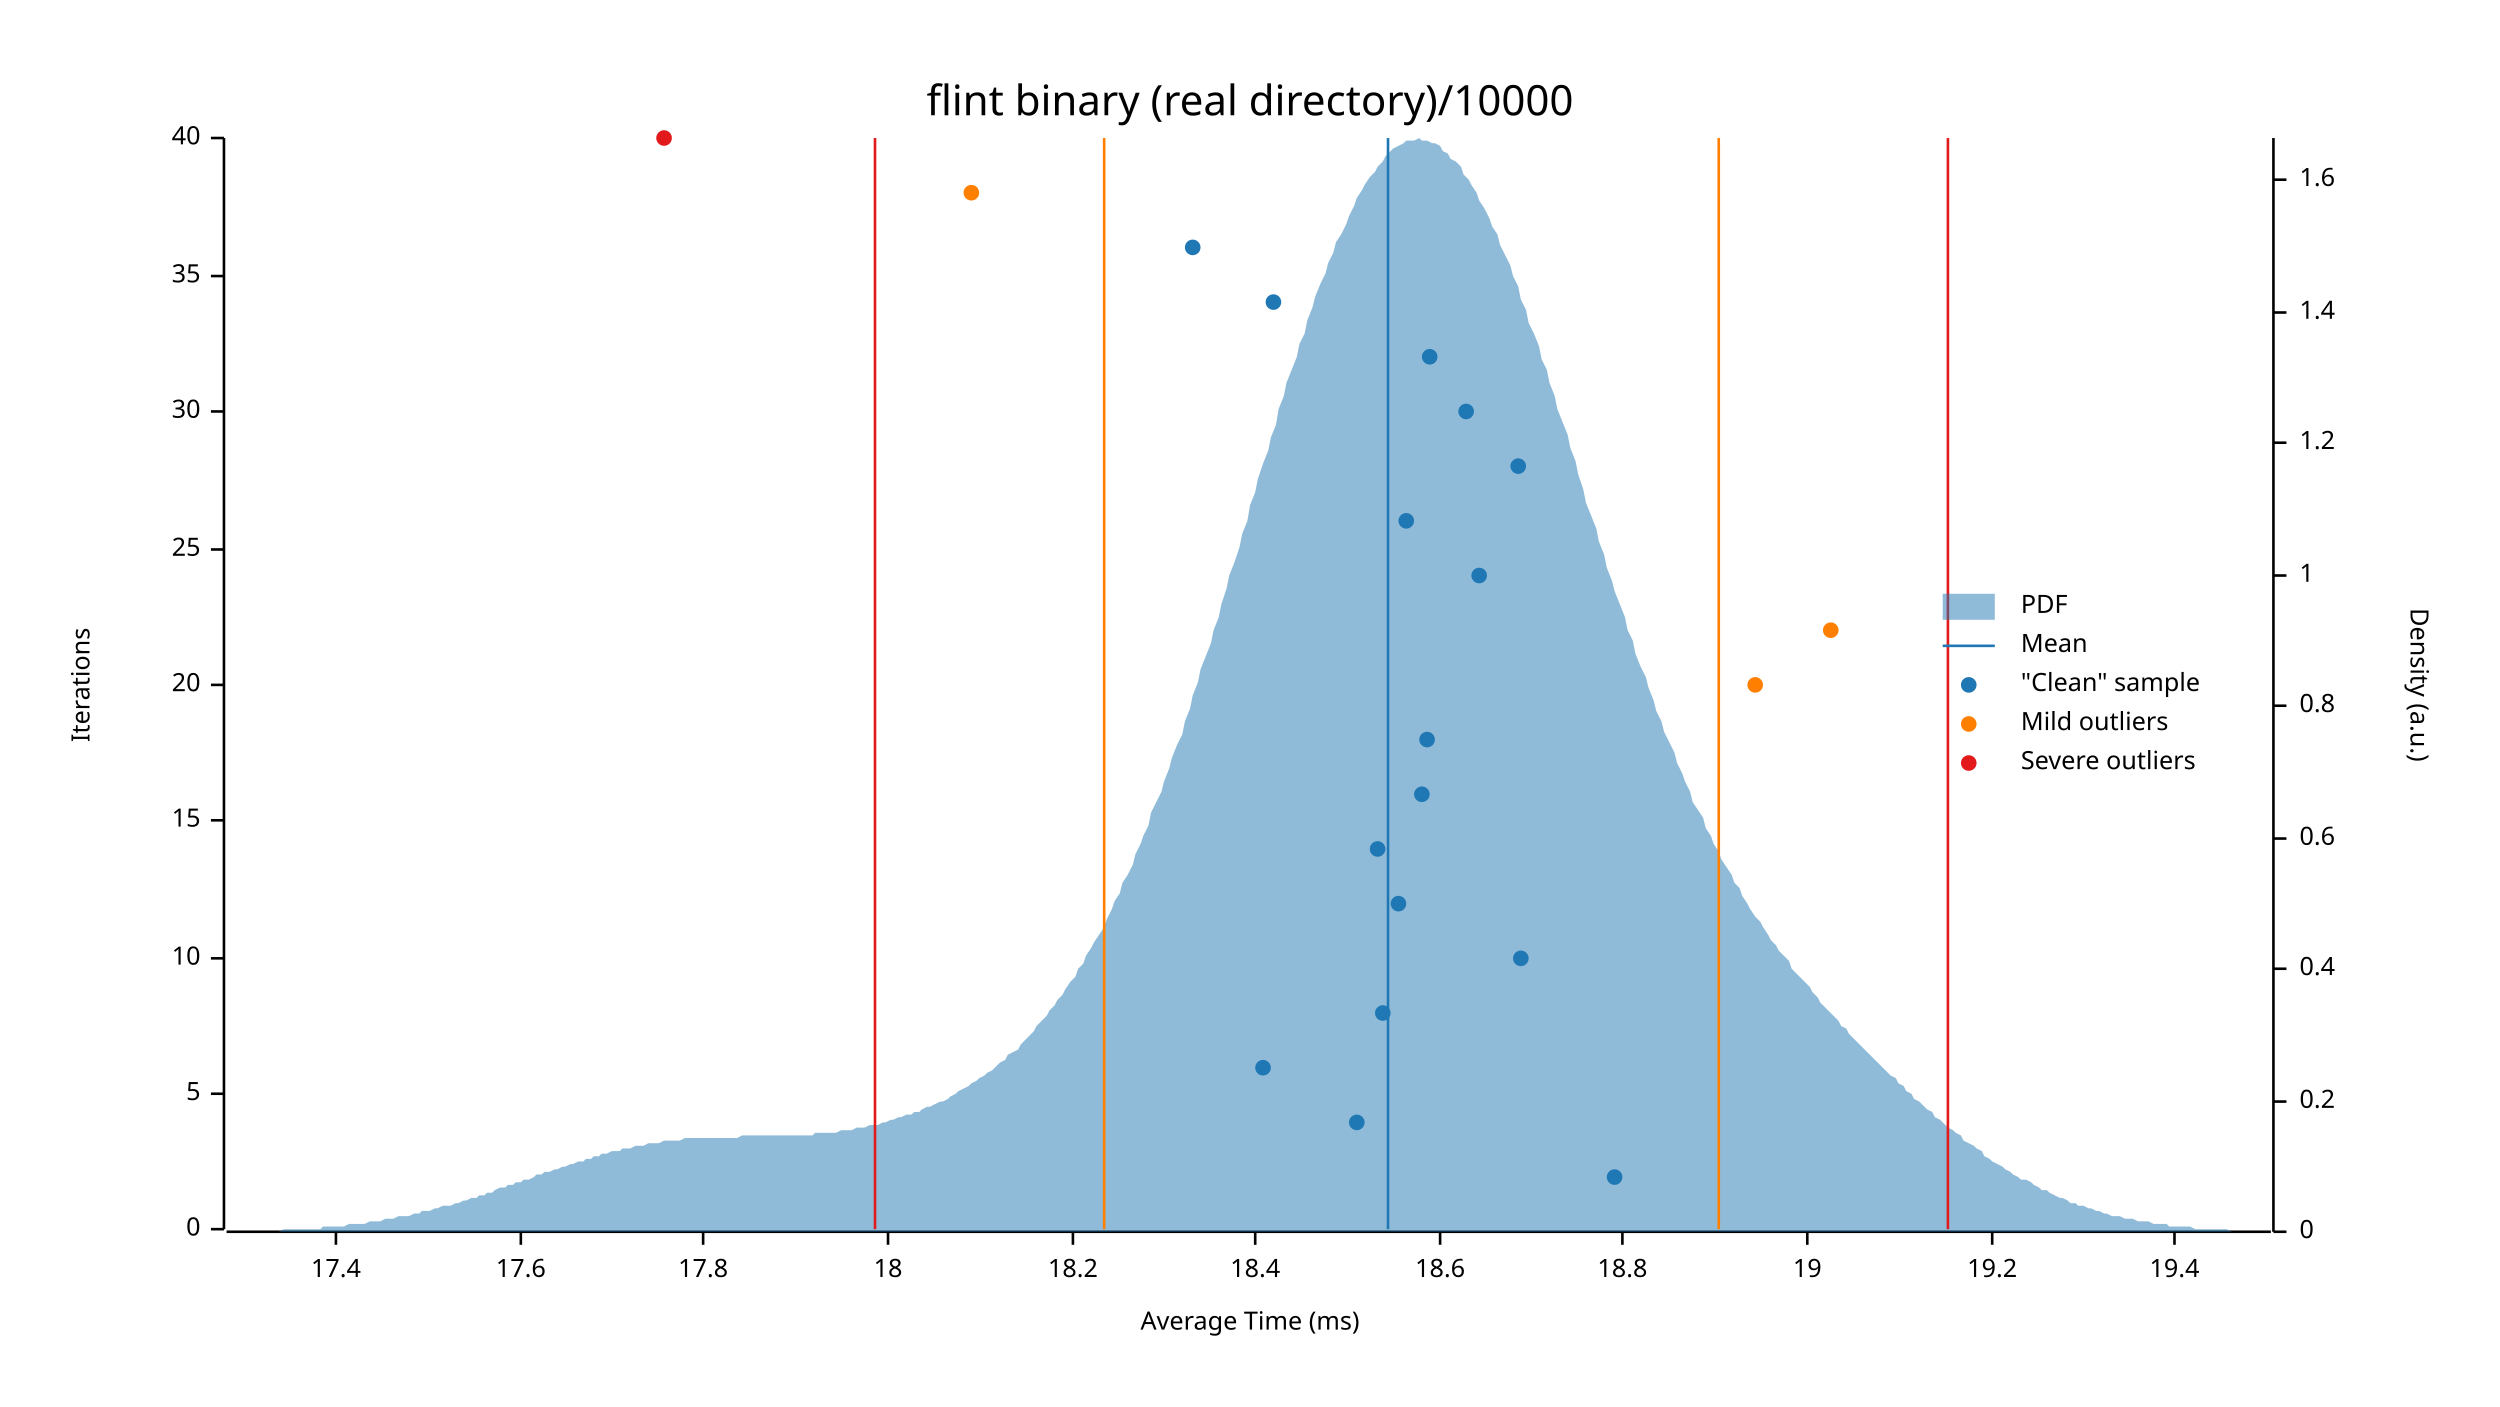
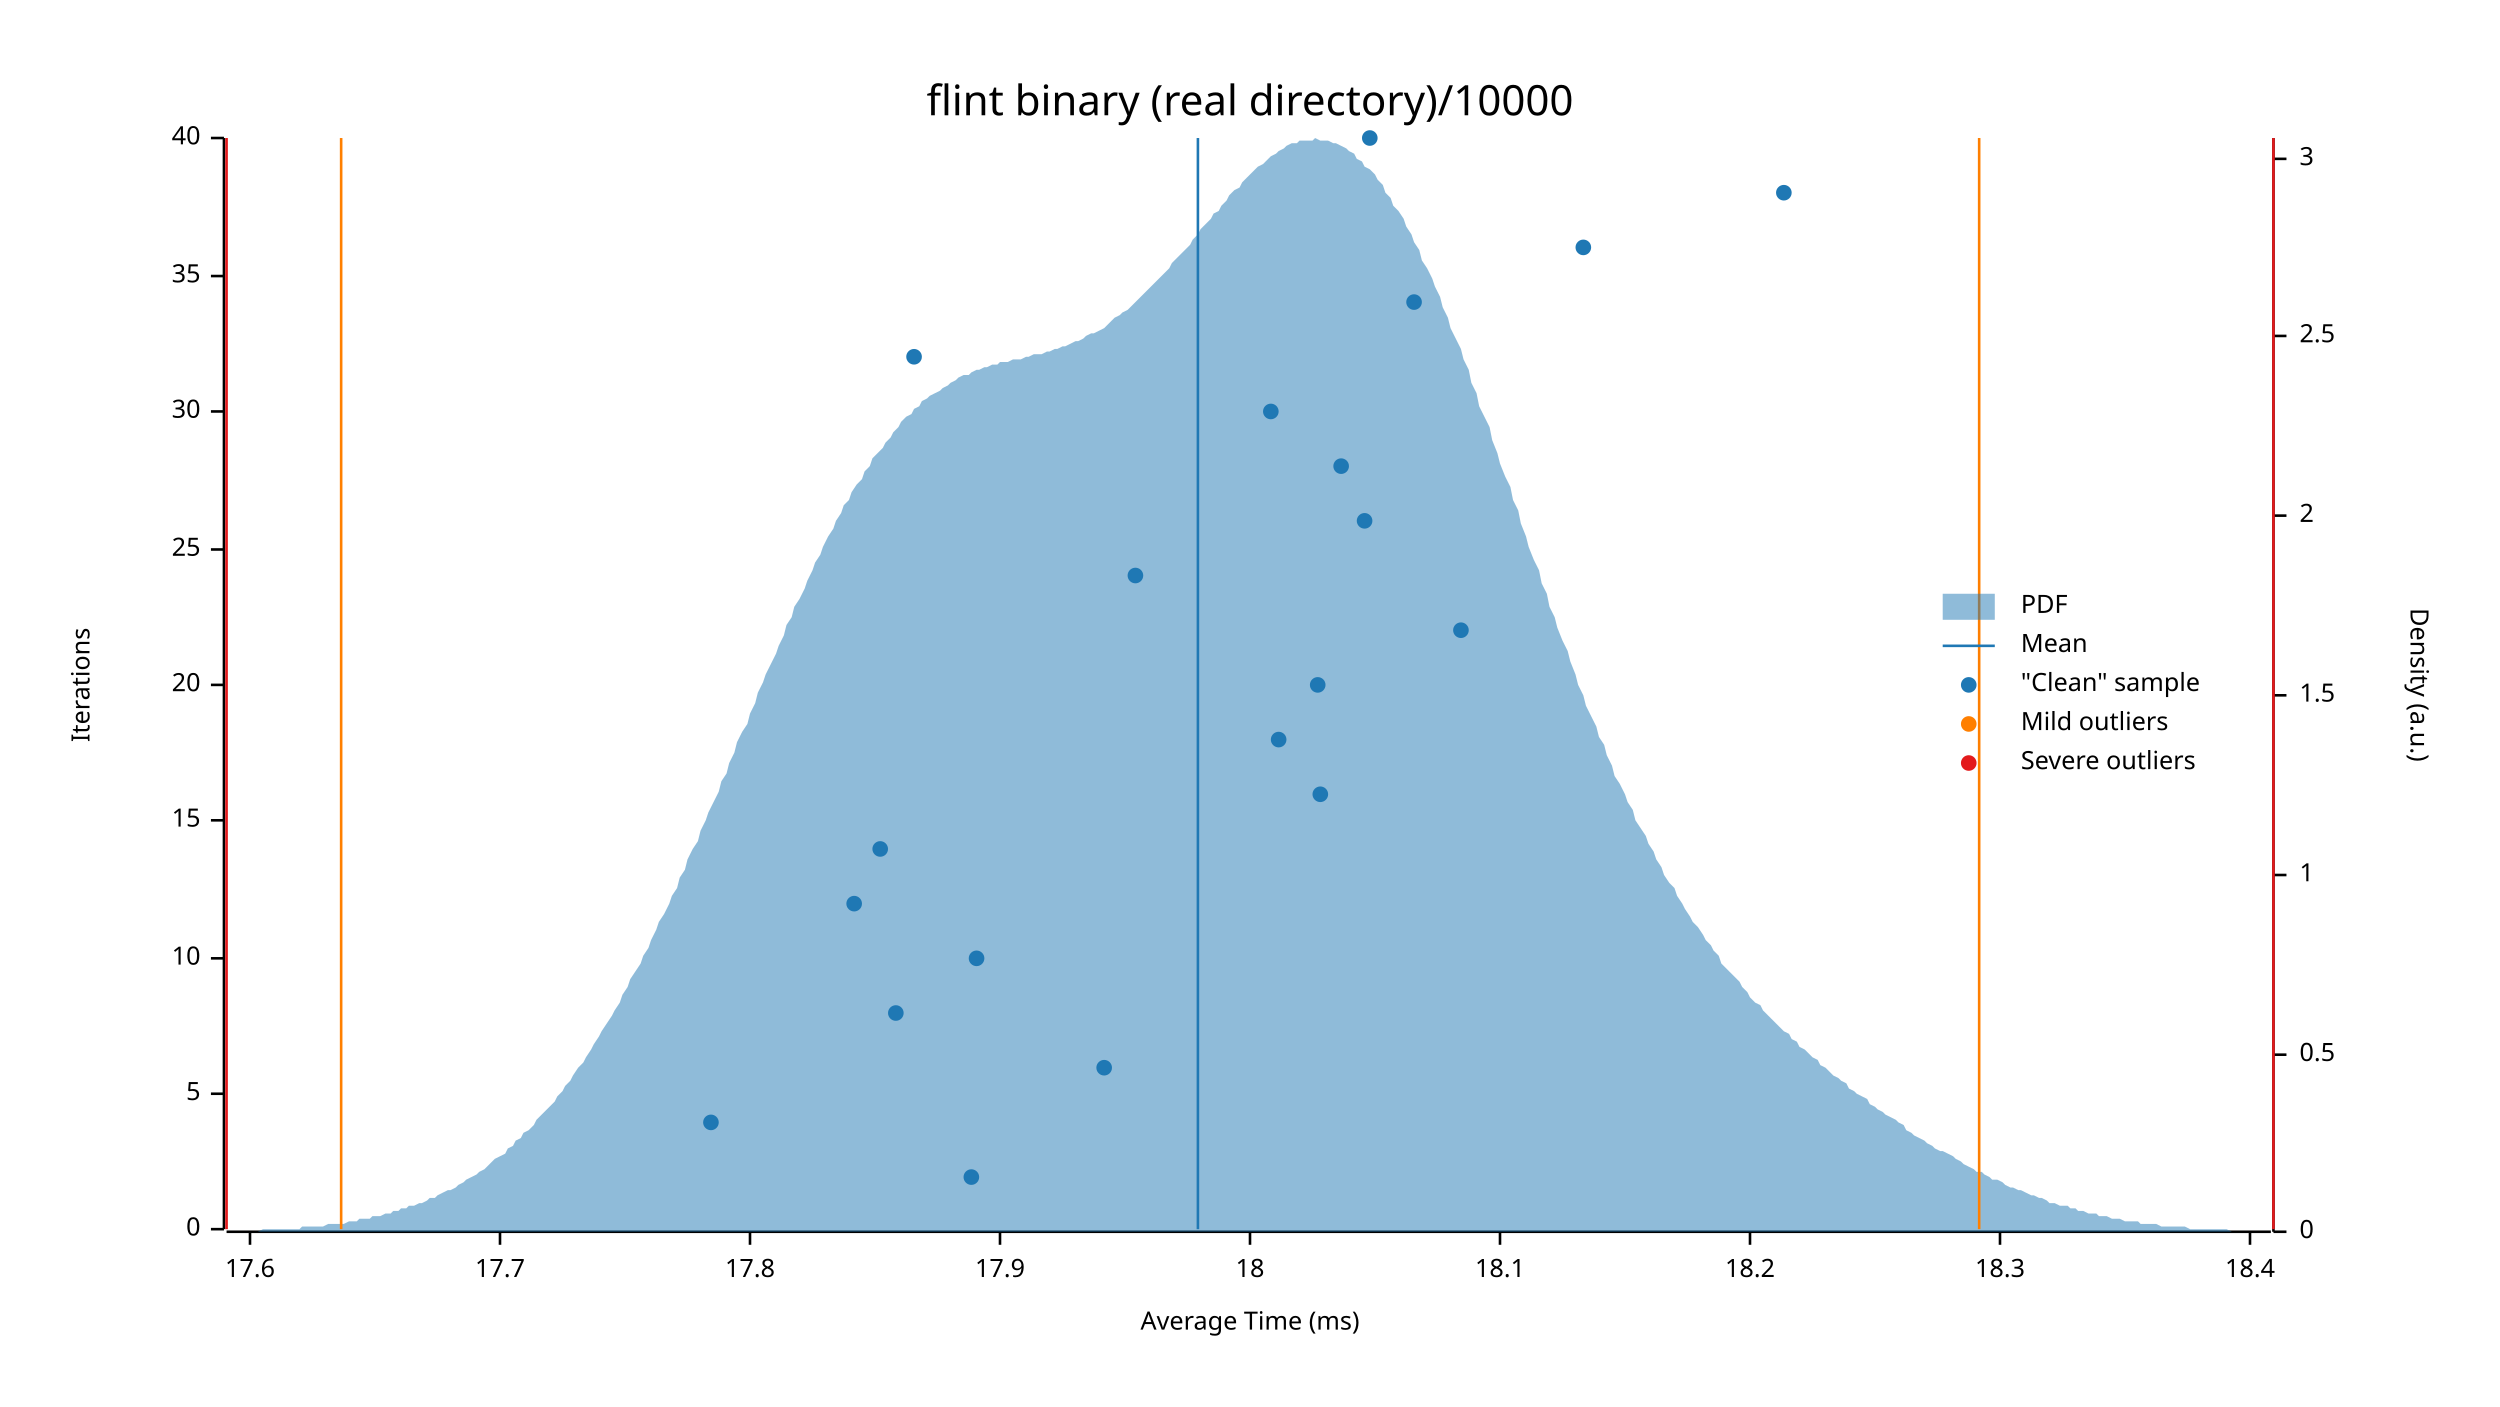
<svg xmlns="http://www.w3.org/2000/svg" width="960" height="540" viewBox="0 0 960 540">
  <text x="480" y="32" dy="0.76em" text-anchor="middle" font-family="sans-serif" font-size="16.129" opacity="1" fill="#000000">
flint binary (real directory)/10000
</text>
  <text x="27" y="263" dy="0.76em" text-anchor="middle" font-family="sans-serif" font-size="9.677" opacity="1" fill="#000000" transform="rotate(270, 27, 263)">
Iterations
</text>
  <text x="480" y="513" dy="-0.5ex" text-anchor="middle" font-family="sans-serif" font-size="9.677" opacity="1" fill="#000000">
Average Time (ms)
</text>
  <polyline fill="none" opacity="1" stroke="#000000" stroke-width="1" points="86,53 86,472 " />
  <text x="77" y="472" dy="0.5ex" text-anchor="end" font-family="sans-serif" font-size="9.677" opacity="1" fill="#000000">
0
</text>
  <polyline fill="none" opacity="1" stroke="#000000" stroke-width="1" points="81,472 86,472 " />
  <text x="77" y="420" dy="0.5ex" text-anchor="end" font-family="sans-serif" font-size="9.677" opacity="1" fill="#000000">
5
</text>
  <polyline fill="none" opacity="1" stroke="#000000" stroke-width="1" points="81,420 86,420 " />
  <text x="77" y="368" dy="0.5ex" text-anchor="end" font-family="sans-serif" font-size="9.677" opacity="1" fill="#000000">
10
</text>
  <polyline fill="none" opacity="1" stroke="#000000" stroke-width="1" points="81,368 86,368 " />
  <text x="77" y="315" dy="0.5ex" text-anchor="end" font-family="sans-serif" font-size="9.677" opacity="1" fill="#000000">
15
</text>
  <polyline fill="none" opacity="1" stroke="#000000" stroke-width="1" points="81,315 86,315 " />
  <text x="77" y="263" dy="0.5ex" text-anchor="end" font-family="sans-serif" font-size="9.677" opacity="1" fill="#000000">
20
</text>
  <polyline fill="none" opacity="1" stroke="#000000" stroke-width="1" points="81,263 86,263 " />
  <text x="77" y="211" dy="0.5ex" text-anchor="end" font-family="sans-serif" font-size="9.677" opacity="1" fill="#000000">
25
</text>
  <polyline fill="none" opacity="1" stroke="#000000" stroke-width="1" points="81,211 86,211 " />
  <text x="77" y="158" dy="0.5ex" text-anchor="end" font-family="sans-serif" font-size="9.677" opacity="1" fill="#000000">
30
</text>
  <polyline fill="none" opacity="1" stroke="#000000" stroke-width="1" points="81,158 86,158 " />
  <text x="77" y="106" dy="0.5ex" text-anchor="end" font-family="sans-serif" font-size="9.677" opacity="1" fill="#000000">
35
</text>
  <polyline fill="none" opacity="1" stroke="#000000" stroke-width="1" points="81,106 86,106 " />
  <text x="77" y="53" dy="0.5ex" text-anchor="end" font-family="sans-serif" font-size="9.677" opacity="1" fill="#000000">
40
</text>
  <polyline fill="none" opacity="1" stroke="#000000" stroke-width="1" points="81,53 86,53 " />
  <polyline fill="none" opacity="1" stroke="#000000" stroke-width="1" points="87,473 872,473 " />
-   <text x="129" y="483" dy="0.76em" text-anchor="middle" font-family="sans-serif" font-size="9.677" opacity="1" fill="#000000">
- 17.4
- </text>
-   <polyline fill="none" opacity="1" stroke="#000000" stroke-width="1" points="129,473 129,478 " />
-   <text x="200" y="483" dy="0.76em" text-anchor="middle" font-family="sans-serif" font-size="9.677" opacity="1" fill="#000000">
+   <text x="96" y="483" dy="0.76em" text-anchor="middle" font-family="sans-serif" font-size="9.677" opacity="1" fill="#000000">
17.6
</text>
-   <polyline fill="none" opacity="1" stroke="#000000" stroke-width="1" points="200,473 200,478 " />
-   <text x="270" y="483" dy="0.76em" text-anchor="middle" font-family="sans-serif" font-size="9.677" opacity="1" fill="#000000">
+   <polyline fill="none" opacity="1" stroke="#000000" stroke-width="1" points="96,473 96,478 " />
+   <text x="192" y="483" dy="0.76em" text-anchor="middle" font-family="sans-serif" font-size="9.677" opacity="1" fill="#000000">
+ 17.7
+ </text>
+   <polyline fill="none" opacity="1" stroke="#000000" stroke-width="1" points="192,473 192,478 " />
+   <text x="288" y="483" dy="0.76em" text-anchor="middle" font-family="sans-serif" font-size="9.677" opacity="1" fill="#000000">
17.8
</text>
-   <polyline fill="none" opacity="1" stroke="#000000" stroke-width="1" points="270,473 270,478 " />
-   <text x="341" y="483" dy="0.76em" text-anchor="middle" font-family="sans-serif" font-size="9.677" opacity="1" fill="#000000">
+   <polyline fill="none" opacity="1" stroke="#000000" stroke-width="1" points="288,473 288,478 " />
+   <text x="384" y="483" dy="0.76em" text-anchor="middle" font-family="sans-serif" font-size="9.677" opacity="1" fill="#000000">
+ 17.9
+ </text>
+   <polyline fill="none" opacity="1" stroke="#000000" stroke-width="1" points="384,473 384,478 " />
+   <text x="480" y="483" dy="0.76em" text-anchor="middle" font-family="sans-serif" font-size="9.677" opacity="1" fill="#000000">
18
</text>
-   <polyline fill="none" opacity="1" stroke="#000000" stroke-width="1" points="341,473 341,478 " />
-   <text x="412" y="483" dy="0.76em" text-anchor="middle" font-family="sans-serif" font-size="9.677" opacity="1" fill="#000000">
+   <polyline fill="none" opacity="1" stroke="#000000" stroke-width="1" points="480,473 480,478 " />
+   <text x="576" y="483" dy="0.76em" text-anchor="middle" font-family="sans-serif" font-size="9.677" opacity="1" fill="#000000">
+ 18.1
+ </text>
+   <polyline fill="none" opacity="1" stroke="#000000" stroke-width="1" points="576,473 576,478 " />
+   <text x="672" y="483" dy="0.76em" text-anchor="middle" font-family="sans-serif" font-size="9.677" opacity="1" fill="#000000">
18.2
</text>
-   <polyline fill="none" opacity="1" stroke="#000000" stroke-width="1" points="412,473 412,478 " />
-   <text x="482" y="483" dy="0.76em" text-anchor="middle" font-family="sans-serif" font-size="9.677" opacity="1" fill="#000000">
+   <polyline fill="none" opacity="1" stroke="#000000" stroke-width="1" points="672,473 672,478 " />
+   <text x="768" y="483" dy="0.76em" text-anchor="middle" font-family="sans-serif" font-size="9.677" opacity="1" fill="#000000">
+ 18.3
+ </text>
+   <polyline fill="none" opacity="1" stroke="#000000" stroke-width="1" points="768,473 768,478 " />
+   <text x="864" y="483" dy="0.76em" text-anchor="middle" font-family="sans-serif" font-size="9.677" opacity="1" fill="#000000">
18.4
</text>
-   <polyline fill="none" opacity="1" stroke="#000000" stroke-width="1" points="482,473 482,478 " />
-   <text x="553" y="483" dy="0.76em" text-anchor="middle" font-family="sans-serif" font-size="9.677" opacity="1" fill="#000000">
- 18.6
- </text>
-   <polyline fill="none" opacity="1" stroke="#000000" stroke-width="1" points="553,473 553,478 " />
-   <text x="623" y="483" dy="0.76em" text-anchor="middle" font-family="sans-serif" font-size="9.677" opacity="1" fill="#000000">
- 18.8
- </text>
-   <polyline fill="none" opacity="1" stroke="#000000" stroke-width="1" points="623,473 623,478 " />
-   <text x="694" y="483" dy="0.76em" text-anchor="middle" font-family="sans-serif" font-size="9.677" opacity="1" fill="#000000">
- 19
- </text>
-   <polyline fill="none" opacity="1" stroke="#000000" stroke-width="1" points="694,473 694,478 " />
-   <text x="765" y="483" dy="0.76em" text-anchor="middle" font-family="sans-serif" font-size="9.677" opacity="1" fill="#000000">
- 19.2
- </text>
-   <polyline fill="none" opacity="1" stroke="#000000" stroke-width="1" points="765,473 765,478 " />
-   <text x="835" y="483" dy="0.76em" text-anchor="middle" font-family="sans-serif" font-size="9.677" opacity="1" fill="#000000">
- 19.4
- </text>
-   <polyline fill="none" opacity="1" stroke="#000000" stroke-width="1" points="835,473 835,478 " />
+   <polyline fill="none" opacity="1" stroke="#000000" stroke-width="1" points="864,473 864,478 " />
  <text x="933" y="263" dy="0.76em" text-anchor="middle" font-family="sans-serif" font-size="9.677" opacity="1" fill="#000000" transform="rotate(90, 933, 263)">
Density (a.u.)
</text>
  <polyline fill="none" opacity="1" stroke="#000000" stroke-width="1" points="873,53 873,473 " />
  <text x="883" y="473" dy="0.5ex" text-anchor="start" font-family="sans-serif" font-size="9.677" opacity="1" fill="#000000">
0
</text>
  <polyline fill="none" opacity="1" stroke="#000000" stroke-width="1" points="873,473 878,473 " />
-   <text x="883" y="423" dy="0.5ex" text-anchor="start" font-family="sans-serif" font-size="9.677" opacity="1" fill="#000000">
- 0.2
+   <text x="883" y="405" dy="0.5ex" text-anchor="start" font-family="sans-serif" font-size="9.677" opacity="1" fill="#000000">
+ 0.5
</text>
-   <polyline fill="none" opacity="1" stroke="#000000" stroke-width="1" points="873,423 878,423 " />
-   <text x="883" y="372" dy="0.5ex" text-anchor="start" font-family="sans-serif" font-size="9.677" opacity="1" fill="#000000">
- 0.4
- </text>
-   <polyline fill="none" opacity="1" stroke="#000000" stroke-width="1" points="873,372 878,372 " />
-   <text x="883" y="322" dy="0.5ex" text-anchor="start" font-family="sans-serif" font-size="9.677" opacity="1" fill="#000000">
- 0.6
- </text>
-   <polyline fill="none" opacity="1" stroke="#000000" stroke-width="1" points="873,322 878,322 " />
-   <text x="883" y="271" dy="0.5ex" text-anchor="start" font-family="sans-serif" font-size="9.677" opacity="1" fill="#000000">
- 0.8
- </text>
-   <polyline fill="none" opacity="1" stroke="#000000" stroke-width="1" points="873,271 878,271 " />
-   <text x="883" y="221" dy="0.5ex" text-anchor="start" font-family="sans-serif" font-size="9.677" opacity="1" fill="#000000">
+   <polyline fill="none" opacity="1" stroke="#000000" stroke-width="1" points="873,405 878,405 " />
+   <text x="883" y="336" dy="0.5ex" text-anchor="start" font-family="sans-serif" font-size="9.677" opacity="1" fill="#000000">
1
</text>
-   <polyline fill="none" opacity="1" stroke="#000000" stroke-width="1" points="873,221 878,221 " />
-   <text x="883" y="170" dy="0.5ex" text-anchor="start" font-family="sans-serif" font-size="9.677" opacity="1" fill="#000000">
- 1.2
+   <polyline fill="none" opacity="1" stroke="#000000" stroke-width="1" points="873,336 878,336 " />
+   <text x="883" y="267" dy="0.5ex" text-anchor="start" font-family="sans-serif" font-size="9.677" opacity="1" fill="#000000">
+ 1.5
</text>
-   <polyline fill="none" opacity="1" stroke="#000000" stroke-width="1" points="873,170 878,170 " />
-   <text x="883" y="120" dy="0.5ex" text-anchor="start" font-family="sans-serif" font-size="9.677" opacity="1" fill="#000000">
- 1.4
+   <polyline fill="none" opacity="1" stroke="#000000" stroke-width="1" points="873,267 878,267 " />
+   <text x="883" y="198" dy="0.5ex" text-anchor="start" font-family="sans-serif" font-size="9.677" opacity="1" fill="#000000">
+ 2
</text>
-   <polyline fill="none" opacity="1" stroke="#000000" stroke-width="1" points="873,120 878,120 " />
-   <text x="883" y="69" dy="0.5ex" text-anchor="start" font-family="sans-serif" font-size="9.677" opacity="1" fill="#000000">
- 1.6
+   <polyline fill="none" opacity="1" stroke="#000000" stroke-width="1" points="873,198 878,198 " />
+   <text x="883" y="129" dy="0.5ex" text-anchor="start" font-family="sans-serif" font-size="9.677" opacity="1" fill="#000000">
+ 2.5
</text>
-   <polyline fill="none" opacity="1" stroke="#000000" stroke-width="1" points="873,69 878,69 " />
-   <polygon opacity="0.5" fill="#1F78B4" points="87,473 88,473 90,473 91,473 93,473 94,473 96,473 98,473 99,473 101,473 102,473 104,473 105,473 107,473 109,472 110,472 112,472 113,472 115,472 116,472 118,472 120,472 121,472 123,472 124,471 126,471 127,471 129,471 131,471 132,471 134,470 135,470 137,470 138,470 140,470 142,469 143,469 145,469 146,469 148,468 150,468 151,468 153,467 154,467 156,467 157,467 159,466 161,466 162,465 164,465 165,465 167,464 168,464 170,463 172,463 173,463 175,462 176,462 178,461 179,461 181,460 183,460 184,459 186,459 187,458 189,458 190,457 192,456 194,456 195,455 197,455 198,454 200,454 201,453 203,453 205,452 206,451 208,451 209,450 211,450 213,449 214,449 216,448 217,448 219,447 220,447 222,446 224,446 225,445 227,445 228,444 230,444 231,443 233,443 235,442 236,442 238,442 239,441 241,441 242,441 244,440 246,440 247,440 249,439 250,439 252,439 253,439 255,438 257,438 258,438 260,438 261,438 263,437 264,437 266,437 268,437 269,437 271,437 272,437 274,437 276,437 277,437 279,437 280,437 282,437 283,437 285,436 287,436 288,436 290,436 291,436 293,436 294,436 296,436 298,436 299,436 301,436 302,436 304,436 305,436 307,436 309,436 310,436 312,436 313,435 315,435 316,435 318,435 320,435 321,435 323,434 324,434 326,434 327,434 329,433 331,433 332,433 334,432 335,432 337,432 339,431 340,431 342,430 343,430 345,429 346,429 348,428 350,428 351,427 353,427 354,426 356,425 357,425 359,424 361,423 362,423 364,422 365,421 367,420 368,419 370,418 372,417 373,416 375,415 376,414 378,413 379,412 381,411 383,409 384,408 386,407 387,405 389,404 391,403 392,401 394,399 395,398 397,396 398,394 400,392 402,390 403,388 405,386 406,384 408,382 409,380 411,377 413,375 414,372 416,370 417,367 419,364 420,362 422,359 424,356 425,353 427,349 428,346 430,343 431,339 433,336 435,332 436,328 438,324 439,321 441,317 442,312 444,308 446,304 447,300 449,295 450,291 452,286 454,282 455,277 457,272 458,267 460,262 461,257 463,252 465,247 466,242 468,237 469,232 471,226 472,221 474,216 476,210 477,205 479,200 480,194 482,189 483,184 485,178 487,173 488,168 490,163 491,157 493,152 494,147 496,142 498,137 499,132 501,128 502,123 504,118 505,114 507,109 509,105 510,101 512,97 513,93 515,90 517,86 518,83 520,79 521,76 523,73 524,71 526,68 528,66 529,64 531,62 532,60 534,58 535,57 537,56 539,55 540,54 542,54 543,54 545,53 546,54 548,54 550,55 551,55 553,56 554,58 556,59 557,61 559,62 561,64 562,67 564,69 565,71 567,74 568,77 570,80 572,84 573,87 575,90 576,94 578,98 580,102 581,106 583,110 584,115 586,119 587,124 589,128 591,133 592,138 594,142 595,147 597,152 598,157 600,162 602,167 603,172 605,177 606,182 608,188 609,193 611,198 613,203 614,208 616,213 617,218 619,223 620,227 622,232 624,237 625,242 627,246 628,251 630,256 632,260 633,264 635,269 636,273 638,277 639,281 641,285 643,289 644,293 646,297 647,300 649,304 650,308 652,311 654,314 655,318 657,321 658,324 660,327 661,330 663,333 665,336 666,339 668,341 669,344 671,347 672,349 674,352 676,354 677,356 679,359 680,361 682,363 683,365 685,367 687,369 688,372 690,374 691,375 693,377 695,379 696,381 698,383 699,385 701,387 702,388 704,390 706,392 707,394 709,395 710,397 712,399 713,400 715,402 717,404 718,405 720,407 721,408 723,410 724,411 726,413 728,414 729,416 731,417 732,419 734,420 735,422 737,423 739,425 740,426 742,427 743,429 745,430 746,431 748,433 750,434 751,435 753,436 754,438 756,439 758,440 759,441 761,442 762,444 764,445 765,446 767,447 769,448 770,449 772,450 773,451 775,452 776,453 778,453 780,454 781,455 783,456 784,457 786,457 787,458 789,459 791,460 792,460 794,461 795,462 797,462 798,463 800,463 802,464 803,464 805,465 806,465 808,466 809,466 811,467 813,467 814,467 816,468 817,468 819,468 821,469 822,469 824,469 825,469 827,470 828,470 830,470 832,470 833,471 835,471 836,471 838,471 839,471 841,471 843,472 844,472 846,472 847,472 849,472 850,472 852,472 854,472 855,472 857,473 858,473 860,473 861,473 863,473 865,473 866,473 868,473 869,473 871,473 873,473 873,473 87,473 " />
-   <polyline fill="none" opacity="1" stroke="#1F78B4" stroke-width="1" points="533,472 533,53 " />
-   <polyline fill="none" opacity="1" stroke="#FF7F00" stroke-width="1" points="424,472 424,53 " />
-   <polyline fill="none" opacity="1" stroke="#FF7F00" stroke-width="1" points="660,472 660,53 " />
-   <polyline fill="none" opacity="1" stroke="#E31A1C" stroke-width="1" points="336,472 336,53 " />
-   <polyline fill="none" opacity="1" stroke="#E31A1C" stroke-width="1" points="748,472 748,53 " />
-   <circle cx="620" cy="452" r="3" opacity="1" fill="#1F78B4" stroke="none" stroke-width="1" />
-   <circle cx="521" cy="431" r="3" opacity="1" fill="#1F78B4" stroke="none" stroke-width="1" />
-   <circle cx="485" cy="410" r="3" opacity="1" fill="#1F78B4" stroke="none" stroke-width="1" />
-   <circle cx="531" cy="389" r="3" opacity="1" fill="#1F78B4" stroke="none" stroke-width="1" />
-   <circle cx="584" cy="368" r="3" opacity="1" fill="#1F78B4" stroke="none" stroke-width="1" />
-   <circle cx="537" cy="347" r="3" opacity="1" fill="#1F78B4" stroke="none" stroke-width="1" />
-   <circle cx="529" cy="326" r="3" opacity="1" fill="#1F78B4" stroke="none" stroke-width="1" />
-   <circle cx="546" cy="305" r="3" opacity="1" fill="#1F78B4" stroke="none" stroke-width="1" />
-   <circle cx="548" cy="284" r="3" opacity="1" fill="#1F78B4" stroke="none" stroke-width="1" />
-   <circle cx="568" cy="221" r="3" opacity="1" fill="#1F78B4" stroke="none" stroke-width="1" />
-   <circle cx="540" cy="200" r="3" opacity="1" fill="#1F78B4" stroke="none" stroke-width="1" />
-   <circle cx="583" cy="179" r="3" opacity="1" fill="#1F78B4" stroke="none" stroke-width="1" />
-   <circle cx="563" cy="158" r="3" opacity="1" fill="#1F78B4" stroke="none" stroke-width="1" />
-   <circle cx="549" cy="137" r="3" opacity="1" fill="#1F78B4" stroke="none" stroke-width="1" />
-   <circle cx="489" cy="116" r="3" opacity="1" fill="#1F78B4" stroke="none" stroke-width="1" />
-   <circle cx="458" cy="95" r="3" opacity="1" fill="#1F78B4" stroke="none" stroke-width="1" />
-   <circle cx="674" cy="263" r="3" opacity="1" fill="#FF7F00" stroke="none" stroke-width="1" />
-   <circle cx="703" cy="242" r="3" opacity="1" fill="#FF7F00" stroke="none" stroke-width="1" />
-   <circle cx="373" cy="74" r="3" opacity="1" fill="#FF7F00" stroke="none" stroke-width="1" />
-   <circle cx="255" cy="53" r="3" opacity="1" fill="#E31A1C" stroke="none" stroke-width="1" />
+   <polyline fill="none" opacity="1" stroke="#000000" stroke-width="1" points="873,129 878,129 " />
+   <text x="883" y="61" dy="0.5ex" text-anchor="start" font-family="sans-serif" font-size="9.677" opacity="1" fill="#000000">
+ 3
+ </text>
+   <polyline fill="none" opacity="1" stroke="#000000" stroke-width="1" points="873,61 878,61 " />
+   <polygon opacity="0.5" fill="#1F78B4" points="87,473 88,473 90,473 91,473 93,473 94,473 96,473 98,473 99,473 101,472 102,472 104,472 105,472 107,472 109,472 110,472 112,472 113,472 115,472 116,471 118,471 120,471 121,471 123,471 124,471 126,470 127,470 129,470 131,470 132,470 134,469 135,469 137,469 138,468 140,468 142,468 143,467 145,467 146,467 148,466 150,466 151,465 153,465 154,464 156,464 157,463 159,463 161,462 162,462 164,461 165,460 167,460 168,459 170,458 172,457 173,457 175,456 176,455 178,454 179,453 181,452 183,451 184,450 186,449 187,448 189,446 190,445 192,444 194,443 195,441 197,440 198,438 200,437 201,435 203,434 205,432 206,430 208,428 209,427 211,425 213,423 214,421 216,419 217,417 219,415 220,413 222,410 224,408 225,406 227,403 228,401 230,398 231,396 233,393 235,390 236,388 238,385 239,382 241,379 242,376 244,373 246,370 247,367 249,364 250,361 252,357 253,354 255,351 257,347 258,344 260,341 261,337 263,334 264,330 266,326 268,323 269,319 271,315 272,312 274,308 276,304 277,300 279,297 280,293 282,289 283,285 285,281 287,278 288,274 290,270 291,266 293,262 294,259 296,255 298,251 299,248 301,244 302,240 304,237 305,233 307,230 309,226 310,223 312,219 313,216 315,213 316,210 318,206 320,203 321,200 323,197 324,194 326,192 327,189 329,186 331,184 332,181 334,179 335,176 337,174 339,172 340,170 342,168 343,166 345,164 346,162 348,160 350,159 351,157 353,156 354,154 356,153 357,152 359,151 361,150 362,149 364,148 365,147 367,146 368,145 370,144 372,144 373,143 375,142 376,142 378,141 379,141 381,140 383,140 384,139 386,139 387,139 389,138 391,138 392,138 394,137 395,137 397,136 398,136 400,136 402,135 403,135 405,134 406,134 408,133 409,133 411,132 413,131 414,131 416,130 417,129 419,128 420,128 422,127 424,126 425,125 427,123 428,122 430,121 431,120 433,119 435,117 436,116 438,114 439,113 441,111 442,110 444,108 446,106 447,105 449,103 450,101 452,99 454,97 455,96 457,94 458,92 460,90 461,88 463,86 465,84 466,82 468,81 469,79 471,77 472,75 474,73 476,72 477,70 479,68 480,67 482,65 483,64 485,63 487,61 488,60 490,59 491,58 493,57 494,56 496,55 498,55 499,54 501,54 502,54 504,54 505,53 507,54 509,54 510,54 512,55 513,55 515,56 517,57 518,58 520,59 521,61 523,62 524,64 526,65 528,67 529,69 531,71 532,74 534,76 535,79 537,81 539,84 540,87 542,90 543,93 545,96 546,100 548,103 550,107 551,110 553,114 554,118 556,122 557,126 559,130 561,134 562,138 564,142 565,147 567,151 568,156 570,160 572,164 573,169 575,174 576,178 578,183 580,187 581,192 583,196 584,201 586,206 587,210 589,215 591,219 592,224 594,228 595,233 597,237 598,241 600,246 602,250 603,254 605,259 606,263 608,267 609,271 611,275 613,279 614,283 616,286 617,290 619,294 620,298 622,301 624,305 625,308 627,311 628,315 630,318 632,321 633,324 635,327 636,330 638,333 639,336 641,339 643,341 644,344 646,347 647,349 649,352 650,354 652,356 654,359 655,361 657,363 658,365 660,367 661,370 663,372 665,374 666,375 668,377 669,379 671,381 672,383 674,385 676,386 677,388 679,390 680,391 682,393 683,394 685,396 687,397 688,399 690,400 691,402 693,403 695,405 696,406 698,407 699,409 701,410 702,411 704,413 706,414 707,415 709,416 710,418 712,419 713,420 715,421 717,422 718,424 720,425 721,426 723,427 724,428 726,429 728,430 729,431 731,432 732,434 734,435 735,436 737,437 739,438 740,439 742,440 743,441 745,442 746,442 748,443 750,444 751,445 753,446 754,447 756,448 758,449 759,450 761,450 762,451 764,452 765,453 767,453 769,454 770,455 772,456 773,456 775,457 776,457 778,458 780,459 781,459 783,460 784,460 786,461 787,462 789,462 791,463 792,463 794,463 795,464 797,464 798,465 800,465 802,466 803,466 805,466 806,467 808,467 809,467 811,468 813,468 814,468 816,469 817,469 819,469 821,469 822,470 824,470 825,470 827,470 828,470 830,471 832,471 833,471 835,471 836,471 838,471 839,471 841,472 843,472 844,472 846,472 847,472 849,472 850,472 852,472 854,472 855,472 857,473 858,473 860,473 861,473 863,473 865,473 866,473 868,473 869,473 871,473 873,473 873,473 87,473 " />
+   <polyline fill="none" opacity="1" stroke="#1F78B4" stroke-width="1" points="460,472 460,53 " />
+   <polyline fill="none" opacity="1" stroke="#FF7F00" stroke-width="1" points="131,472 131,53 " />
+   <polyline fill="none" opacity="1" stroke="#FF7F00" stroke-width="1" points="760,472 760,53 " />
+   <polyline fill="none" opacity="1" stroke="#E31A1C" stroke-width="1" points="87,472 87,53 " />
+   <polyline fill="none" opacity="1" stroke="#E31A1C" stroke-width="1" points="873,472 873,53 " />
+   <circle cx="373" cy="452" r="3" opacity="1" fill="#1F78B4" stroke="none" stroke-width="1" />
+   <circle cx="273" cy="431" r="3" opacity="1" fill="#1F78B4" stroke="none" stroke-width="1" />
+   <circle cx="424" cy="410" r="3" opacity="1" fill="#1F78B4" stroke="none" stroke-width="1" />
+   <circle cx="344" cy="389" r="3" opacity="1" fill="#1F78B4" stroke="none" stroke-width="1" />
+   <circle cx="375" cy="368" r="3" opacity="1" fill="#1F78B4" stroke="none" stroke-width="1" />
+   <circle cx="328" cy="347" r="3" opacity="1" fill="#1F78B4" stroke="none" stroke-width="1" />
+   <circle cx="338" cy="326" r="3" opacity="1" fill="#1F78B4" stroke="none" stroke-width="1" />
+   <circle cx="507" cy="305" r="3" opacity="1" fill="#1F78B4" stroke="none" stroke-width="1" />
+   <circle cx="491" cy="284" r="3" opacity="1" fill="#1F78B4" stroke="none" stroke-width="1" />
+   <circle cx="506" cy="263" r="3" opacity="1" fill="#1F78B4" stroke="none" stroke-width="1" />
+   <circle cx="561" cy="242" r="3" opacity="1" fill="#1F78B4" stroke="none" stroke-width="1" />
+   <circle cx="436" cy="221" r="3" opacity="1" fill="#1F78B4" stroke="none" stroke-width="1" />
+   <circle cx="524" cy="200" r="3" opacity="1" fill="#1F78B4" stroke="none" stroke-width="1" />
+   <circle cx="515" cy="179" r="3" opacity="1" fill="#1F78B4" stroke="none" stroke-width="1" />
+   <circle cx="488" cy="158" r="3" opacity="1" fill="#1F78B4" stroke="none" stroke-width="1" />
+   <circle cx="351" cy="137" r="3" opacity="1" fill="#1F78B4" stroke="none" stroke-width="1" />
+   <circle cx="543" cy="116" r="3" opacity="1" fill="#1F78B4" stroke="none" stroke-width="1" />
+   <circle cx="608" cy="95" r="3" opacity="1" fill="#1F78B4" stroke="none" stroke-width="1" />
+   <circle cx="685" cy="74" r="3" opacity="1" fill="#1F78B4" stroke="none" stroke-width="1" />
+   <circle cx="526" cy="53" r="3" opacity="1" fill="#1F78B4" stroke="none" stroke-width="1" />
  <text x="776" y="228" dy="0.76em" text-anchor="start" font-family="sans-serif" font-size="9.677" opacity="1" fill="#000000">
PDF
</text>
  <text x="776" y="243" dy="0.76em" text-anchor="start" font-family="sans-serif" font-size="9.677" opacity="1" fill="#000000">
Mean
</text>
  <text x="776" y="258" dy="0.76em" text-anchor="start" font-family="sans-serif" font-size="9.677" opacity="1" fill="#000000">
"Clean" sample
</text>
  <text x="776" y="273" dy="0.76em" text-anchor="start" font-family="sans-serif" font-size="9.677" opacity="1" fill="#000000">
Mild outliers
</text>
  <text x="776" y="288" dy="0.76em" text-anchor="start" font-family="sans-serif" font-size="9.677" opacity="1" fill="#000000">
Severe outliers
</text>
  <rect x="746" y="228" width="20" height="10" opacity="0.5" fill="#1F78B4" stroke="none" />
  <polyline fill="none" opacity="1" stroke="#1F78B4" stroke-width="1" points="746,248 766,248 " />
  <circle cx="756" cy="263" r="3" opacity="1" fill="#1F78B4" stroke="none" stroke-width="1" />
  <circle cx="756" cy="278" r="3" opacity="1" fill="#FF7F00" stroke="none" stroke-width="1" />
  <circle cx="756" cy="293" r="3" opacity="1" fill="#E31A1C" stroke="none" stroke-width="1" />
</svg>
